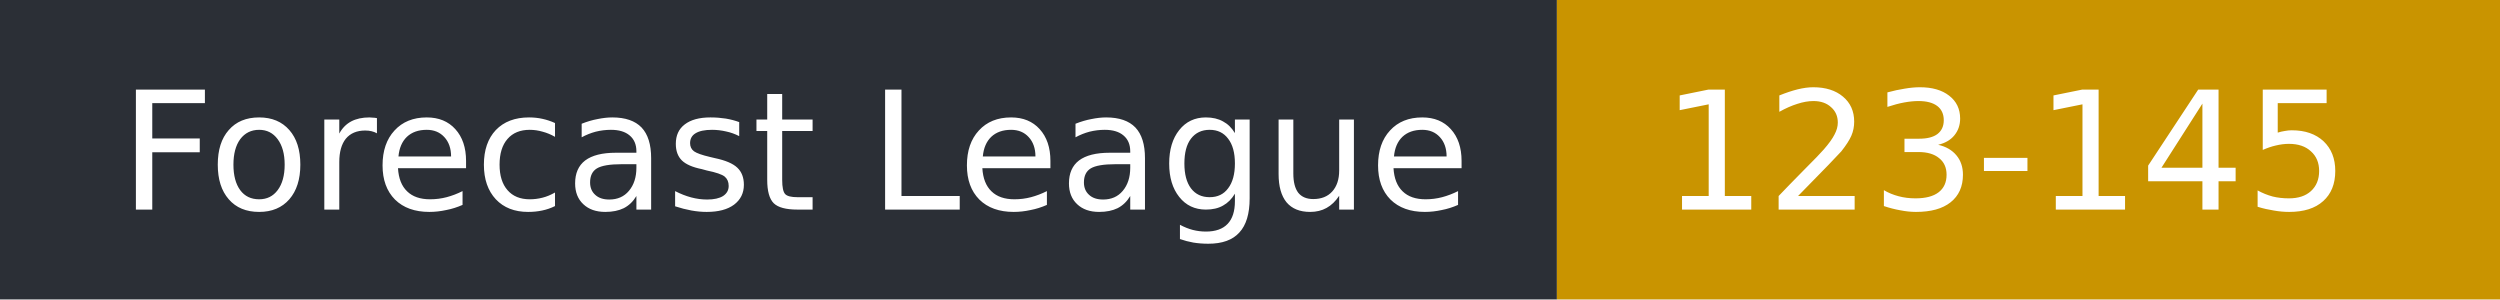
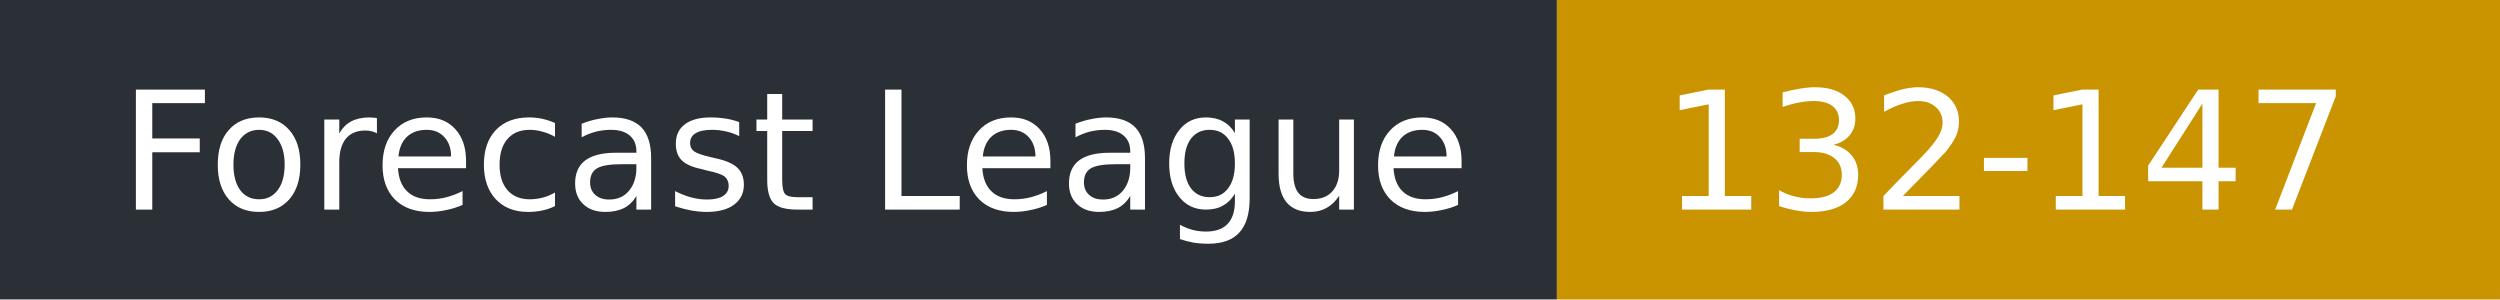
- <svg xmlns="http://www.w3.org/2000/svg" width="167" height="20" role="img" aria-label="Forecast League: 123-145">
+ <svg xmlns="http://www.w3.org/2000/svg" width="167" height="20" role="img" aria-label="Forecast League: 132-147">
  <rect width="104" height="20" fill="#2b2f36" />
  <rect x="104" width="63" height="20" fill="#c99400" />
  <g fill="#fff" font-family="Verdana,DejaVu Sans,sans-serif" font-size="11">
    <text x="8" y="14">Forecast League</text>
-     <text x="111" y="14">123-145</text>
+     <text x="111" y="14">132-147</text>
  </g>
</svg>
